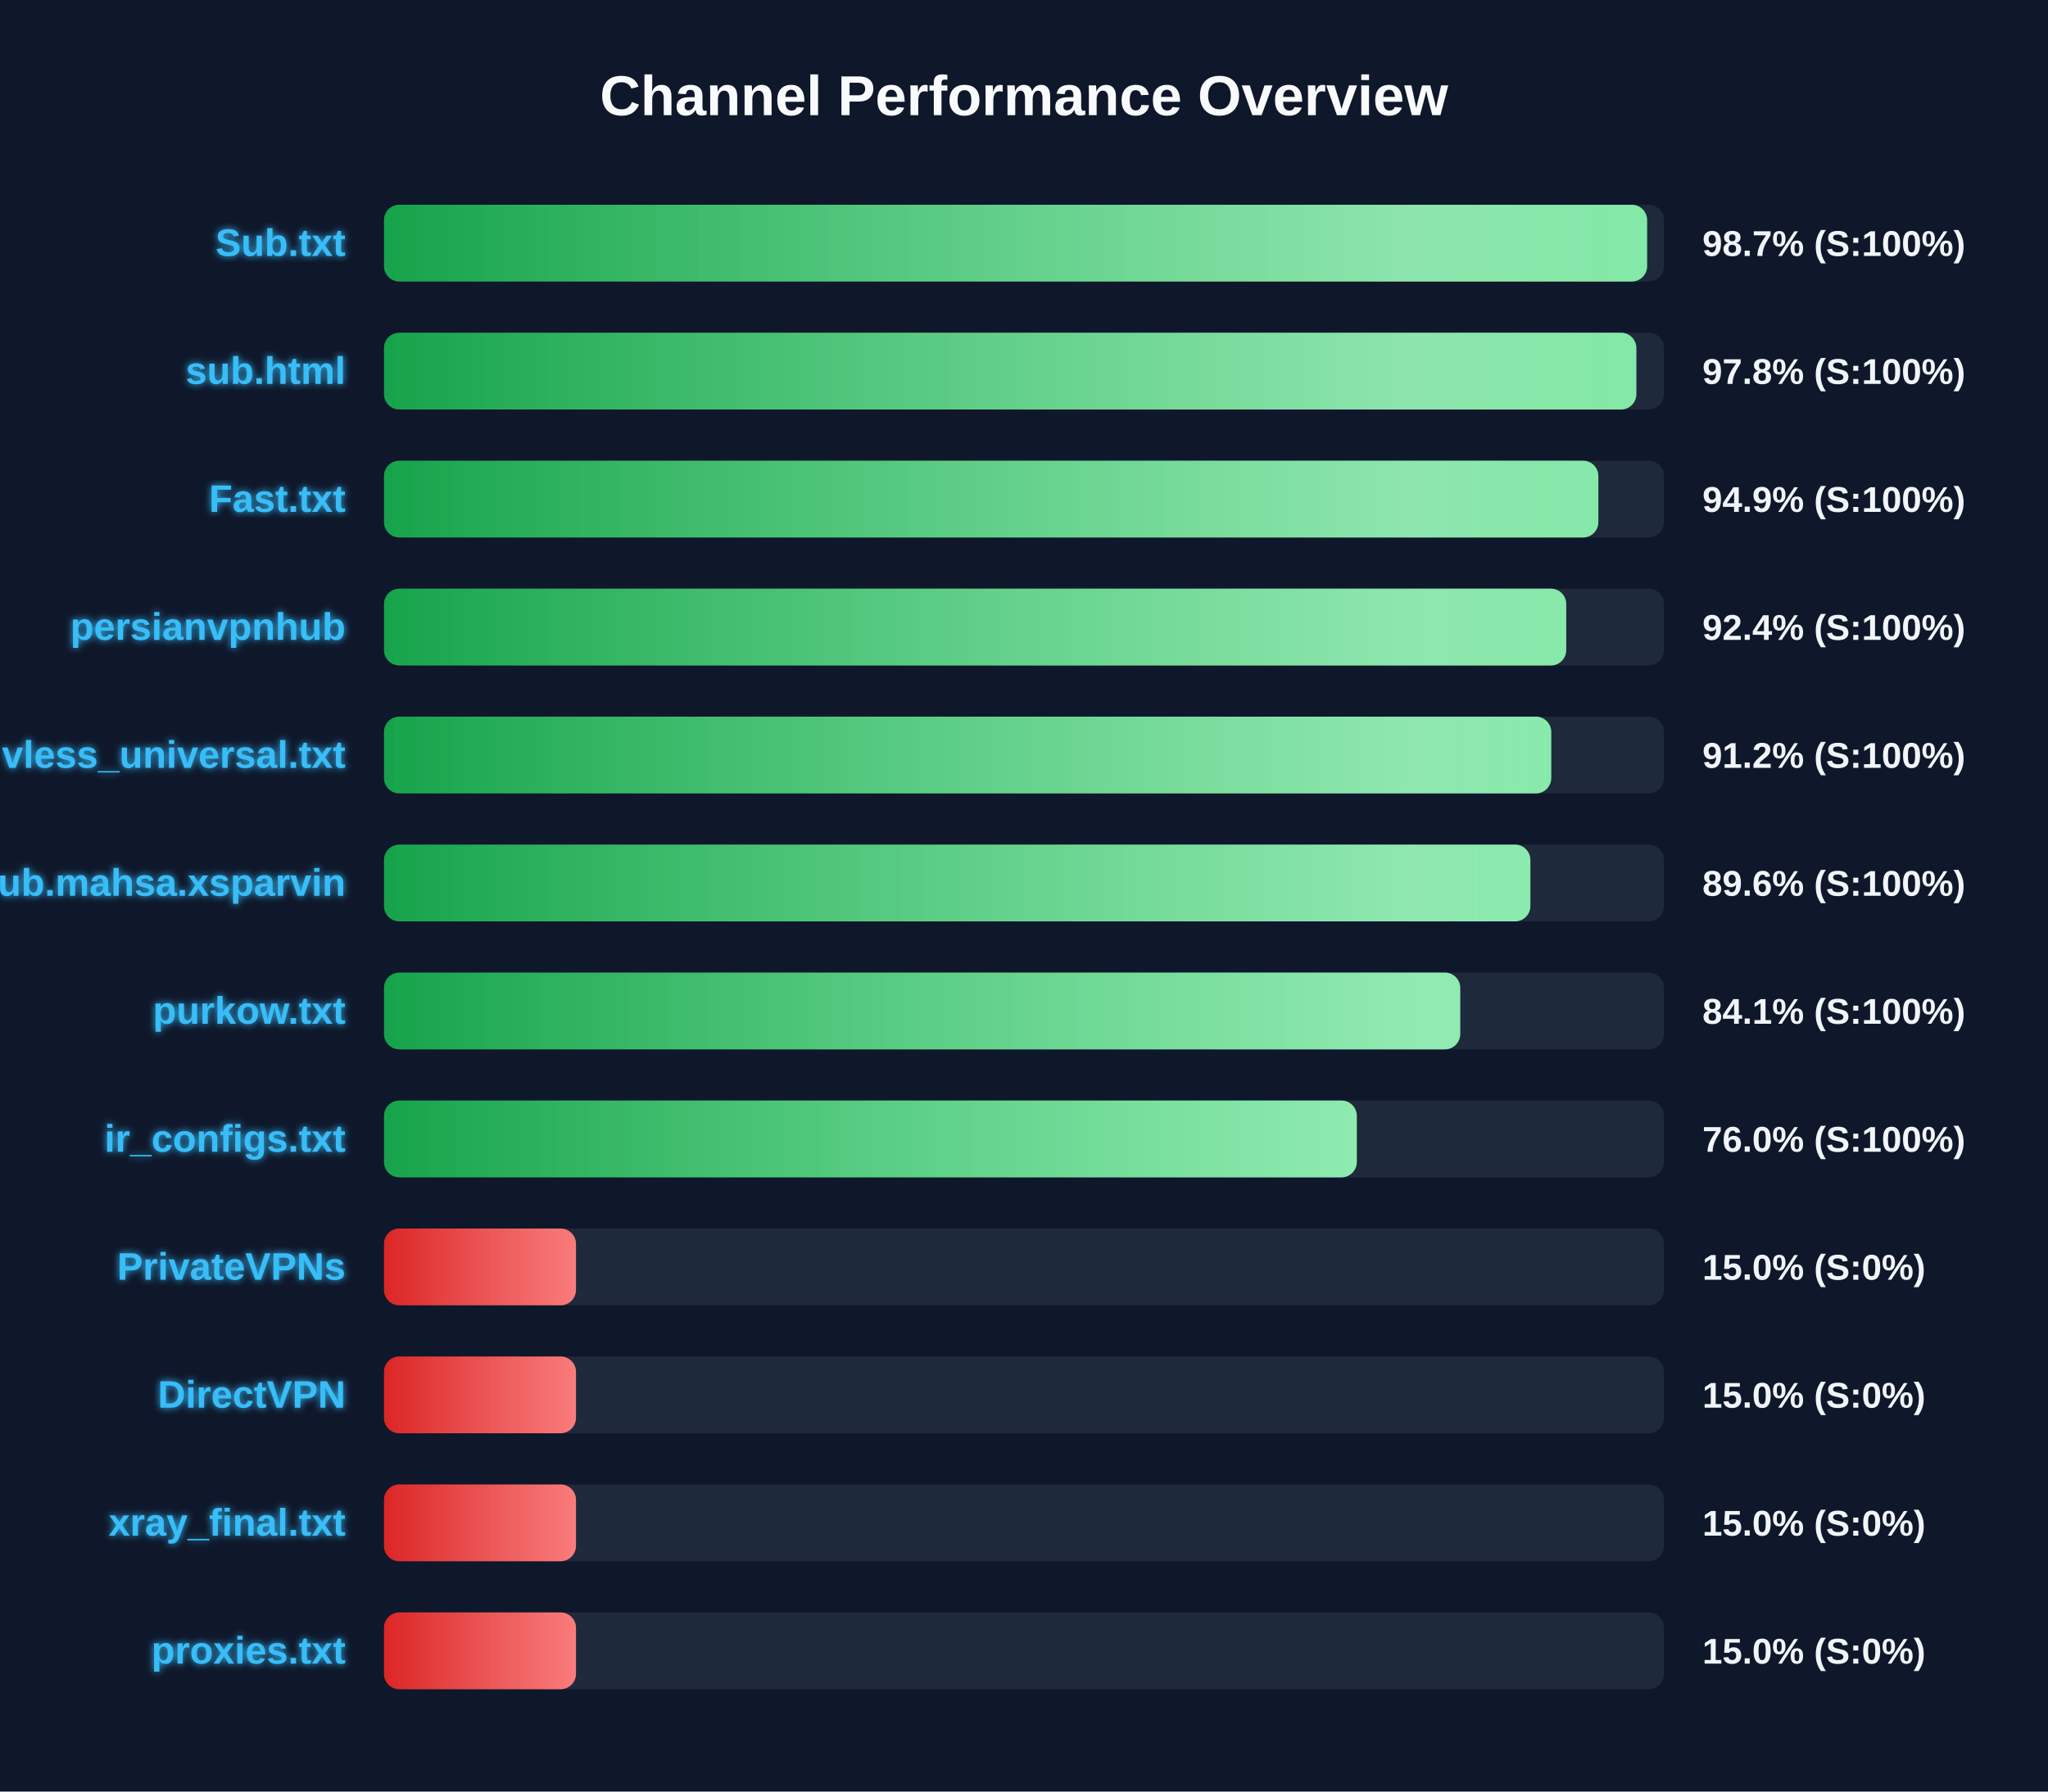
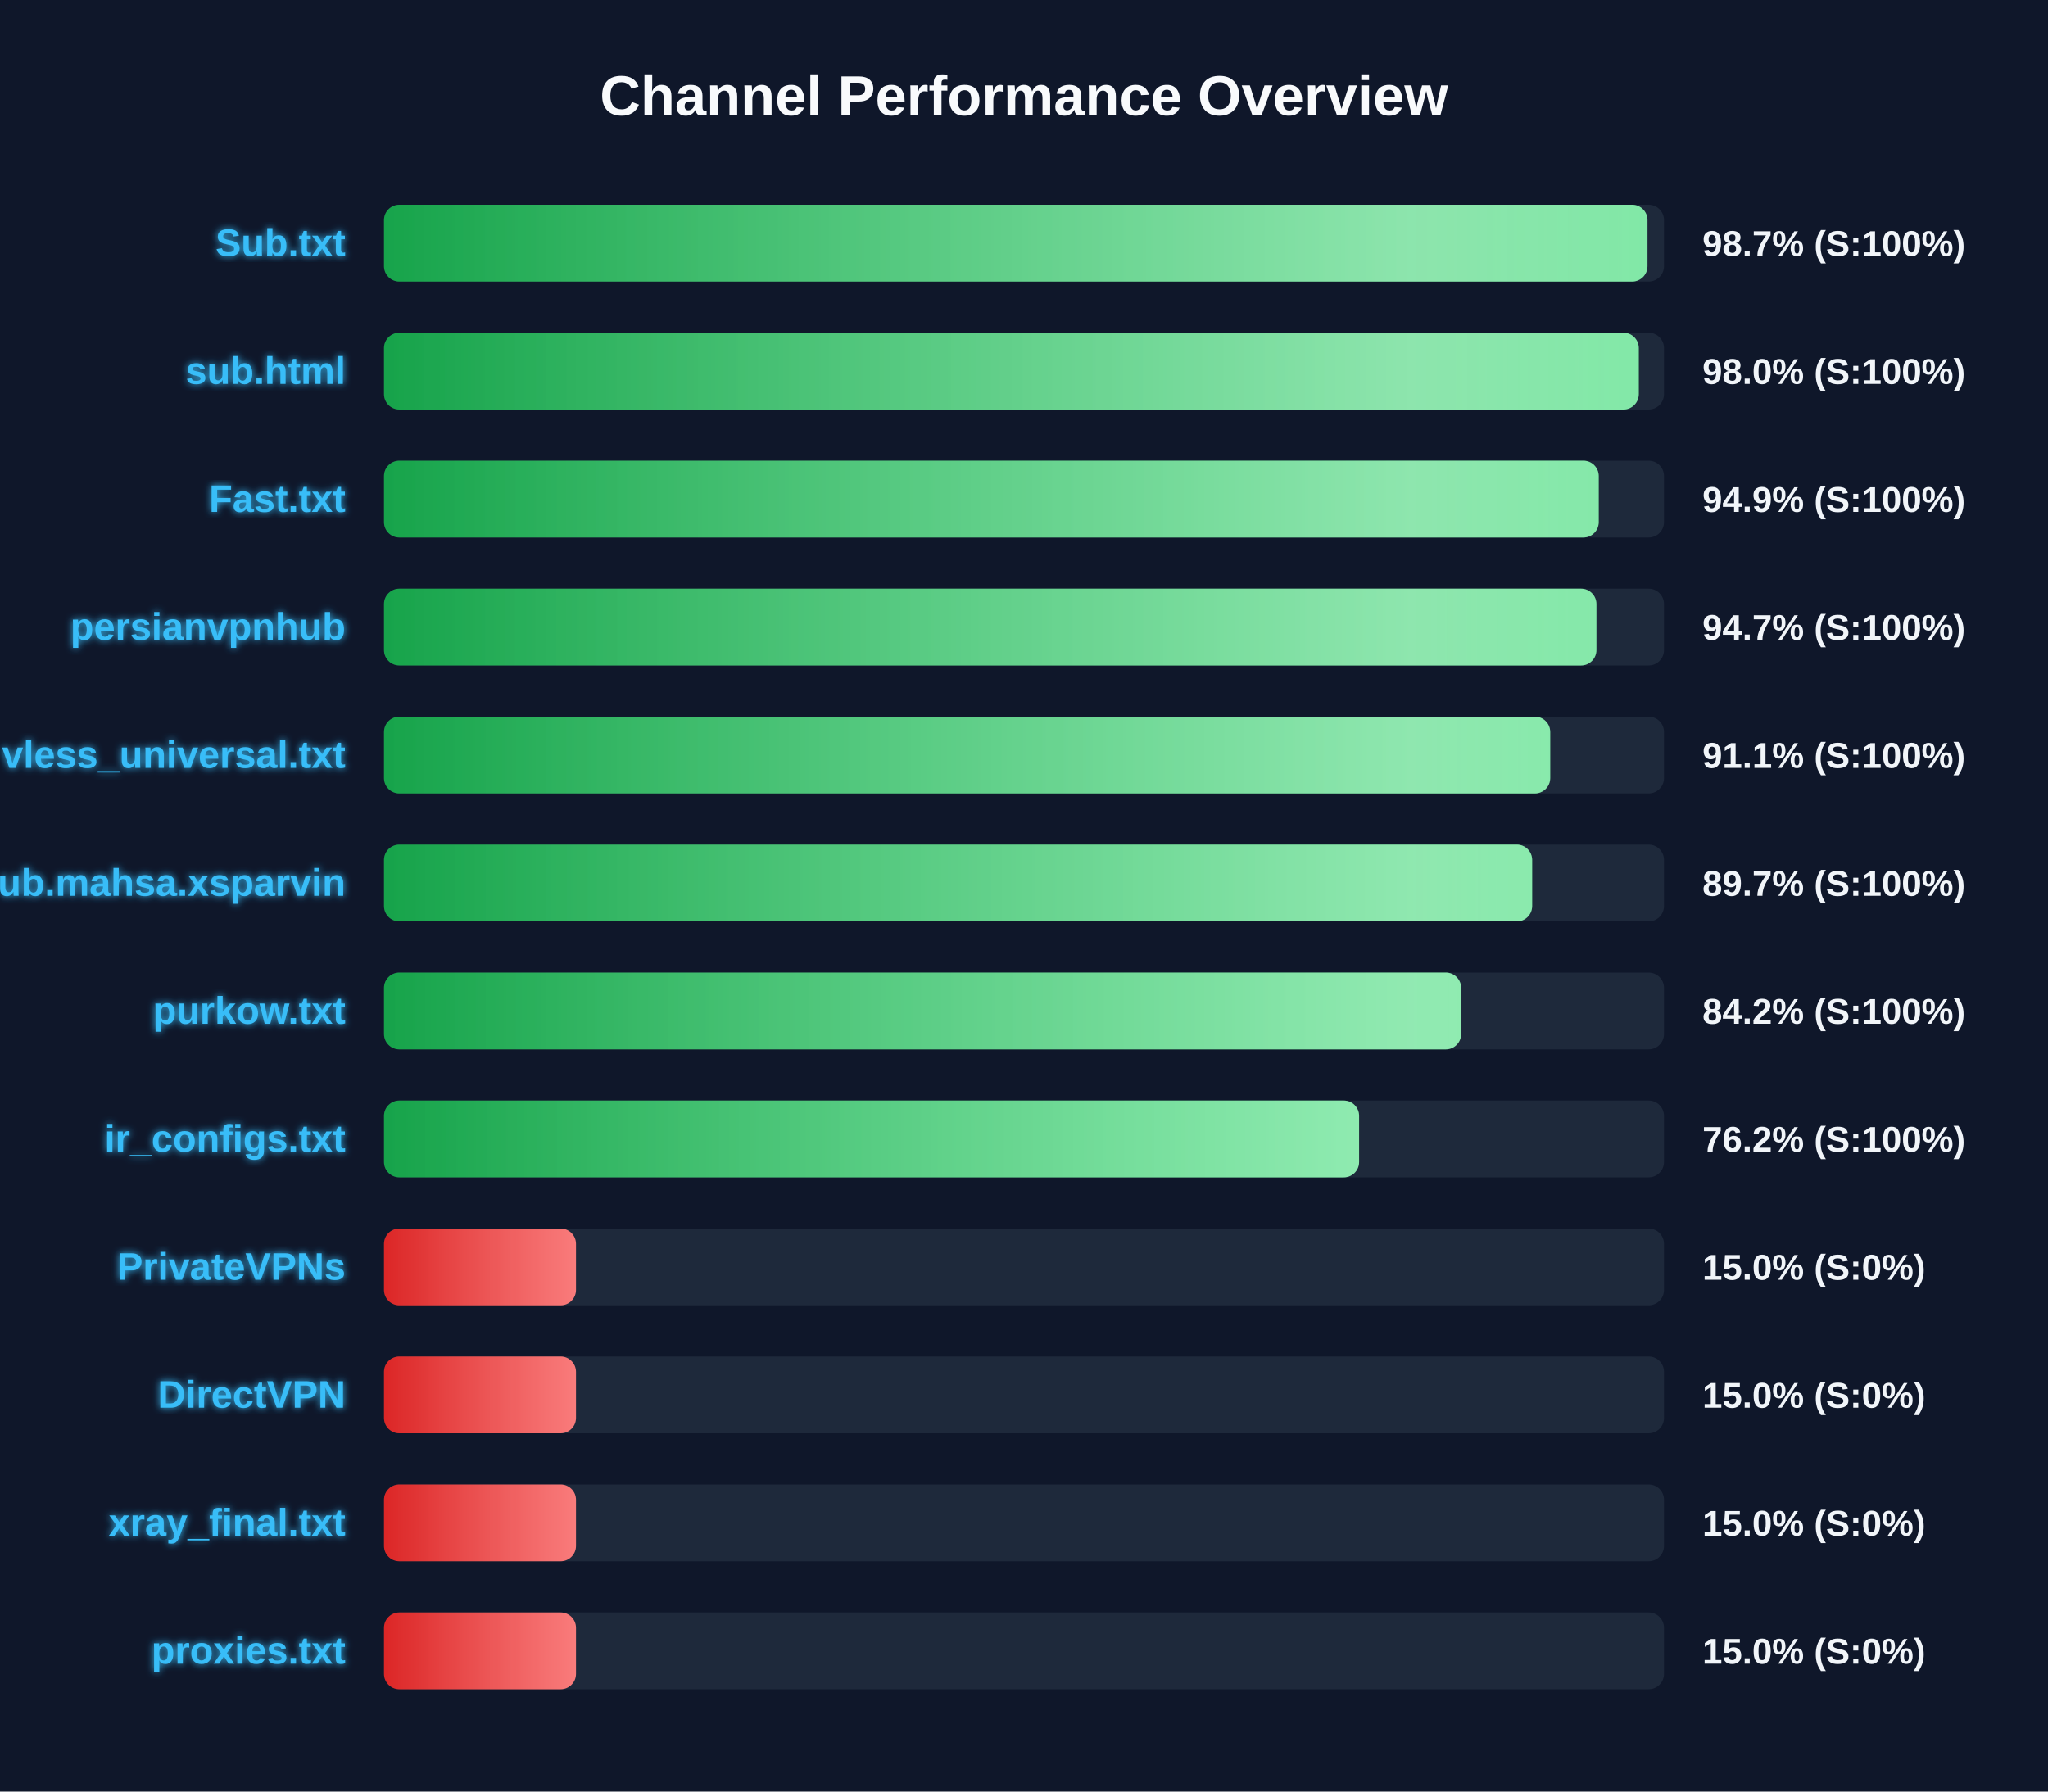
<svg xmlns="http://www.w3.org/2000/svg" width="800" height="700" version="1.1">
  <defs>
    <linearGradient id="grad-green" x1="0%" y1="0%" x2="100%" y2="0%">
      <stop offset="0%" stop-color="#16a34a" />
      <stop offset="100%" stop-color="#4ade80" />
    </linearGradient>
    <linearGradient id="grad-yellow" x1="0%" y1="0%" x2="100%" y2="0%">
      <stop offset="0%" stop-color="#ca8a04" />
      <stop offset="100%" stop-color="#fde047" />
    </linearGradient>
    <linearGradient id="grad-red" x1="0%" y1="0%" x2="100%" y2="0%">
      <stop offset="0%" stop-color="#dc2626" />
      <stop offset="100%" stop-color="#f87171" />
    </linearGradient>
    <linearGradient id="shimmer" x1="0%" y1="0%" x2="100%" y2="0%">
      <stop offset="0%" stop-color="rgba(255,255,255,0)" />
      <stop offset="50%" stop-color="rgba(255,255,255,0.4)" />
      <stop offset="100%" stop-color="rgba(255,255,255,0)" />
    </linearGradient>
    <filter id="glow" x="-20%" y="-20%" width="140%" height="140%">
      <feGaussianBlur stdDeviation="1.5" result="blur" />
      <feComposite in="SourceGraphic" in2="blur" operator="over" />
    </filter>
  </defs>
  <style>
        .bg-rect { fill: #0f172a; }
        .title { font: bold 22px 'Segoe UI', Arial, sans-serif; fill: #f8fafc; }
        .row { font: bold 15px 'Segoe UI', Arial, sans-serif; fill: #38bdf8; filter: url(#glow); }
        .score { font: bold 14px 'Segoe UI', Arial, sans-serif; fill: #f1f5f9; }
        @keyframes shimmer-anim {
            0% { transform: translateX(-100%); }
            100% { transform: translateX(200%); }
        }
        .shimmer-rect {
            animation: shimmer-anim 2.5s infinite linear;
        }
    </style>
  <rect width="100%" height="100%" class="bg-rect" />
  <text x="400" y="45" text-anchor="middle" class="title">Channel Performance Overview</text>
  <rect x="150" y="80" width="500" height="30" fill="#1e293b" rx="6" />
  <clipPath id="clip-0">
-     <rect x="150" y="80" width="493.4" height="30" rx="6" />
+     <rect x="150" y="80" width="493.55" height="30" rx="6" />
  </clipPath>
-   <rect x="150" y="80" width="493.4" height="30" fill="url(#grad-green)" rx="6" />
+   <rect x="150" y="80" width="493.55" height="30" fill="url(#grad-green)" rx="6" />
  <g clip-path="url(#clip-0)">
    <rect x="150" y="80" width="100%" height="30" fill="url(#shimmer)" class="shimmer-rect" />
  </g>
  <text x="135" y="100" text-anchor="end" class="row">Sub.txt</text>
  <text x="665" y="100" text-anchor="start" class="score">98.7% (S:100%)</text>
  <rect x="150" y="130" width="500" height="30" fill="#1e293b" rx="6" />
  <clipPath id="clip-1">
-     <rect x="150" y="130" width="489.2" height="30" rx="6" />
+     <rect x="150" y="130" width="490.15" height="30" rx="6" />
  </clipPath>
-   <rect x="150" y="130" width="489.2" height="30" fill="url(#grad-green)" rx="6" />
+   <rect x="150" y="130" width="490.15" height="30" fill="url(#grad-green)" rx="6" />
  <g clip-path="url(#clip-1)">
    <rect x="150" y="130" width="100%" height="30" fill="url(#shimmer)" class="shimmer-rect" />
  </g>
  <text x="135" y="150" text-anchor="end" class="row">sub.html</text>
-   <text x="665" y="150" text-anchor="start" class="score">97.8% (S:100%)</text>
+   <text x="665" y="150" text-anchor="start" class="score">98.0% (S:100%)</text>
  <rect x="150" y="180" width="500" height="30" fill="#1e293b" rx="6" />
  <clipPath id="clip-2">
-     <rect x="150" y="180" width="474.35" height="30" rx="6" />
+     <rect x="150" y="180" width="474.5" height="30" rx="6" />
  </clipPath>
-   <rect x="150" y="180" width="474.35" height="30" fill="url(#grad-green)" rx="6" />
+   <rect x="150" y="180" width="474.5" height="30" fill="url(#grad-green)" rx="6" />
  <g clip-path="url(#clip-2)">
    <rect x="150" y="180" width="100%" height="30" fill="url(#shimmer)" class="shimmer-rect" />
  </g>
  <text x="135" y="200" text-anchor="end" class="row">Fast.txt</text>
  <text x="665" y="200" text-anchor="start" class="score">94.9% (S:100%)</text>
  <rect x="150" y="230" width="500" height="30" fill="#1e293b" rx="6" />
  <clipPath id="clip-3">
-     <rect x="150" y="230" width="461.8" height="30" rx="6" />
+     <rect x="150" y="230" width="473.6" height="30" rx="6" />
  </clipPath>
-   <rect x="150" y="230" width="461.8" height="30" fill="url(#grad-green)" rx="6" />
+   <rect x="150" y="230" width="473.6" height="30" fill="url(#grad-green)" rx="6" />
  <g clip-path="url(#clip-3)">
    <rect x="150" y="230" width="100%" height="30" fill="url(#shimmer)" class="shimmer-rect" />
  </g>
  <text x="135" y="250" text-anchor="end" class="row">persianvpnhub</text>
-   <text x="665" y="250" text-anchor="start" class="score">92.4% (S:100%)</text>
+   <text x="665" y="250" text-anchor="start" class="score">94.7% (S:100%)</text>
  <rect x="150" y="280" width="500" height="30" fill="#1e293b" rx="6" />
  <clipPath id="clip-4">
-     <rect x="150" y="280" width="455.95" height="30" rx="6" />
+     <rect x="150" y="280" width="455.55" height="30" rx="6" />
  </clipPath>
-   <rect x="150" y="280" width="455.95" height="30" fill="url(#grad-green)" rx="6" />
+   <rect x="150" y="280" width="455.55" height="30" fill="url(#grad-green)" rx="6" />
  <g clip-path="url(#clip-4)">
    <rect x="150" y="280" width="100%" height="30" fill="url(#shimmer)" class="shimmer-rect" />
  </g>
  <text x="135" y="300" text-anchor="end" class="row">vless_universal.txt</text>
-   <text x="665" y="300" text-anchor="start" class="score">91.2% (S:100%)</text>
+   <text x="665" y="300" text-anchor="start" class="score">91.1% (S:100%)</text>
  <rect x="150" y="330" width="500" height="30" fill="#1e293b" rx="6" />
  <clipPath id="clip-5">
-     <rect x="150" y="330" width="447.8" height="30" rx="6" />
+     <rect x="150" y="330" width="448.5" height="30" rx="6" />
  </clipPath>
-   <rect x="150" y="330" width="447.8" height="30" fill="url(#grad-green)" rx="6" />
+   <rect x="150" y="330" width="448.5" height="30" fill="url(#grad-green)" rx="6" />
  <g clip-path="url(#clip-5)">
    <rect x="150" y="330" width="100%" height="30" fill="url(#shimmer)" class="shimmer-rect" />
  </g>
  <text x="135" y="350" text-anchor="end" class="row">Sub.mahsa.xsparvin</text>
-   <text x="665" y="350" text-anchor="start" class="score">89.6% (S:100%)</text>
+   <text x="665" y="350" text-anchor="start" class="score">89.7% (S:100%)</text>
  <rect x="150" y="380" width="500" height="30" fill="#1e293b" rx="6" />
  <clipPath id="clip-6">
-     <rect x="150" y="380" width="420.4" height="30" rx="6" />
+     <rect x="150" y="380" width="420.75" height="30" rx="6" />
  </clipPath>
-   <rect x="150" y="380" width="420.4" height="30" fill="url(#grad-green)" rx="6" />
+   <rect x="150" y="380" width="420.75" height="30" fill="url(#grad-green)" rx="6" />
  <g clip-path="url(#clip-6)">
    <rect x="150" y="380" width="100%" height="30" fill="url(#shimmer)" class="shimmer-rect" />
  </g>
  <text x="135" y="400" text-anchor="end" class="row">purkow.txt</text>
-   <text x="665" y="400" text-anchor="start" class="score">84.1% (S:100%)</text>
+   <text x="665" y="400" text-anchor="start" class="score">84.2% (S:100%)</text>
  <rect x="150" y="430" width="500" height="30" fill="#1e293b" rx="6" />
  <clipPath id="clip-7">
-     <rect x="150" y="430" width="380.0" height="30" rx="6" />
+     <rect x="150" y="430" width="380.9" height="30" rx="6" />
  </clipPath>
-   <rect x="150" y="430" width="380.0" height="30" fill="url(#grad-green)" rx="6" />
+   <rect x="150" y="430" width="380.9" height="30" fill="url(#grad-green)" rx="6" />
  <g clip-path="url(#clip-7)">
    <rect x="150" y="430" width="100%" height="30" fill="url(#shimmer)" class="shimmer-rect" />
  </g>
  <text x="135" y="450" text-anchor="end" class="row">ir_configs.txt</text>
-   <text x="665" y="450" text-anchor="start" class="score">76.0% (S:100%)</text>
+   <text x="665" y="450" text-anchor="start" class="score">76.2% (S:100%)</text>
  <rect x="150" y="480" width="500" height="30" fill="#1e293b" rx="6" />
  <clipPath id="clip-8">
    <rect x="150" y="480" width="75.0" height="30" rx="6" />
  </clipPath>
  <rect x="150" y="480" width="75.0" height="30" fill="url(#grad-red)" rx="6" />
  <g clip-path="url(#clip-8)">
    <rect x="150" y="480" width="100%" height="30" fill="url(#shimmer)" class="shimmer-rect" />
  </g>
  <text x="135" y="500" text-anchor="end" class="row">PrivateVPNs</text>
  <text x="665" y="500" text-anchor="start" class="score">15.0% (S:0%)</text>
  <rect x="150" y="530" width="500" height="30" fill="#1e293b" rx="6" />
  <clipPath id="clip-9">
    <rect x="150" y="530" width="75.0" height="30" rx="6" />
  </clipPath>
  <rect x="150" y="530" width="75.0" height="30" fill="url(#grad-red)" rx="6" />
  <g clip-path="url(#clip-9)">
    <rect x="150" y="530" width="100%" height="30" fill="url(#shimmer)" class="shimmer-rect" />
  </g>
  <text x="135" y="550" text-anchor="end" class="row">DirectVPN</text>
  <text x="665" y="550" text-anchor="start" class="score">15.0% (S:0%)</text>
  <rect x="150" y="580" width="500" height="30" fill="#1e293b" rx="6" />
  <clipPath id="clip-10">
    <rect x="150" y="580" width="75.0" height="30" rx="6" />
  </clipPath>
  <rect x="150" y="580" width="75.0" height="30" fill="url(#grad-red)" rx="6" />
  <g clip-path="url(#clip-10)">
    <rect x="150" y="580" width="100%" height="30" fill="url(#shimmer)" class="shimmer-rect" />
  </g>
  <text x="135" y="600" text-anchor="end" class="row">xray_final.txt</text>
  <text x="665" y="600" text-anchor="start" class="score">15.0% (S:0%)</text>
  <rect x="150" y="630" width="500" height="30" fill="#1e293b" rx="6" />
  <clipPath id="clip-11">
    <rect x="150" y="630" width="75.0" height="30" rx="6" />
  </clipPath>
  <rect x="150" y="630" width="75.0" height="30" fill="url(#grad-red)" rx="6" />
  <g clip-path="url(#clip-11)">
    <rect x="150" y="630" width="100%" height="30" fill="url(#shimmer)" class="shimmer-rect" />
  </g>
  <text x="135" y="650" text-anchor="end" class="row">proxies.txt</text>
  <text x="665" y="650" text-anchor="start" class="score">15.0% (S:0%)</text>
</svg>
